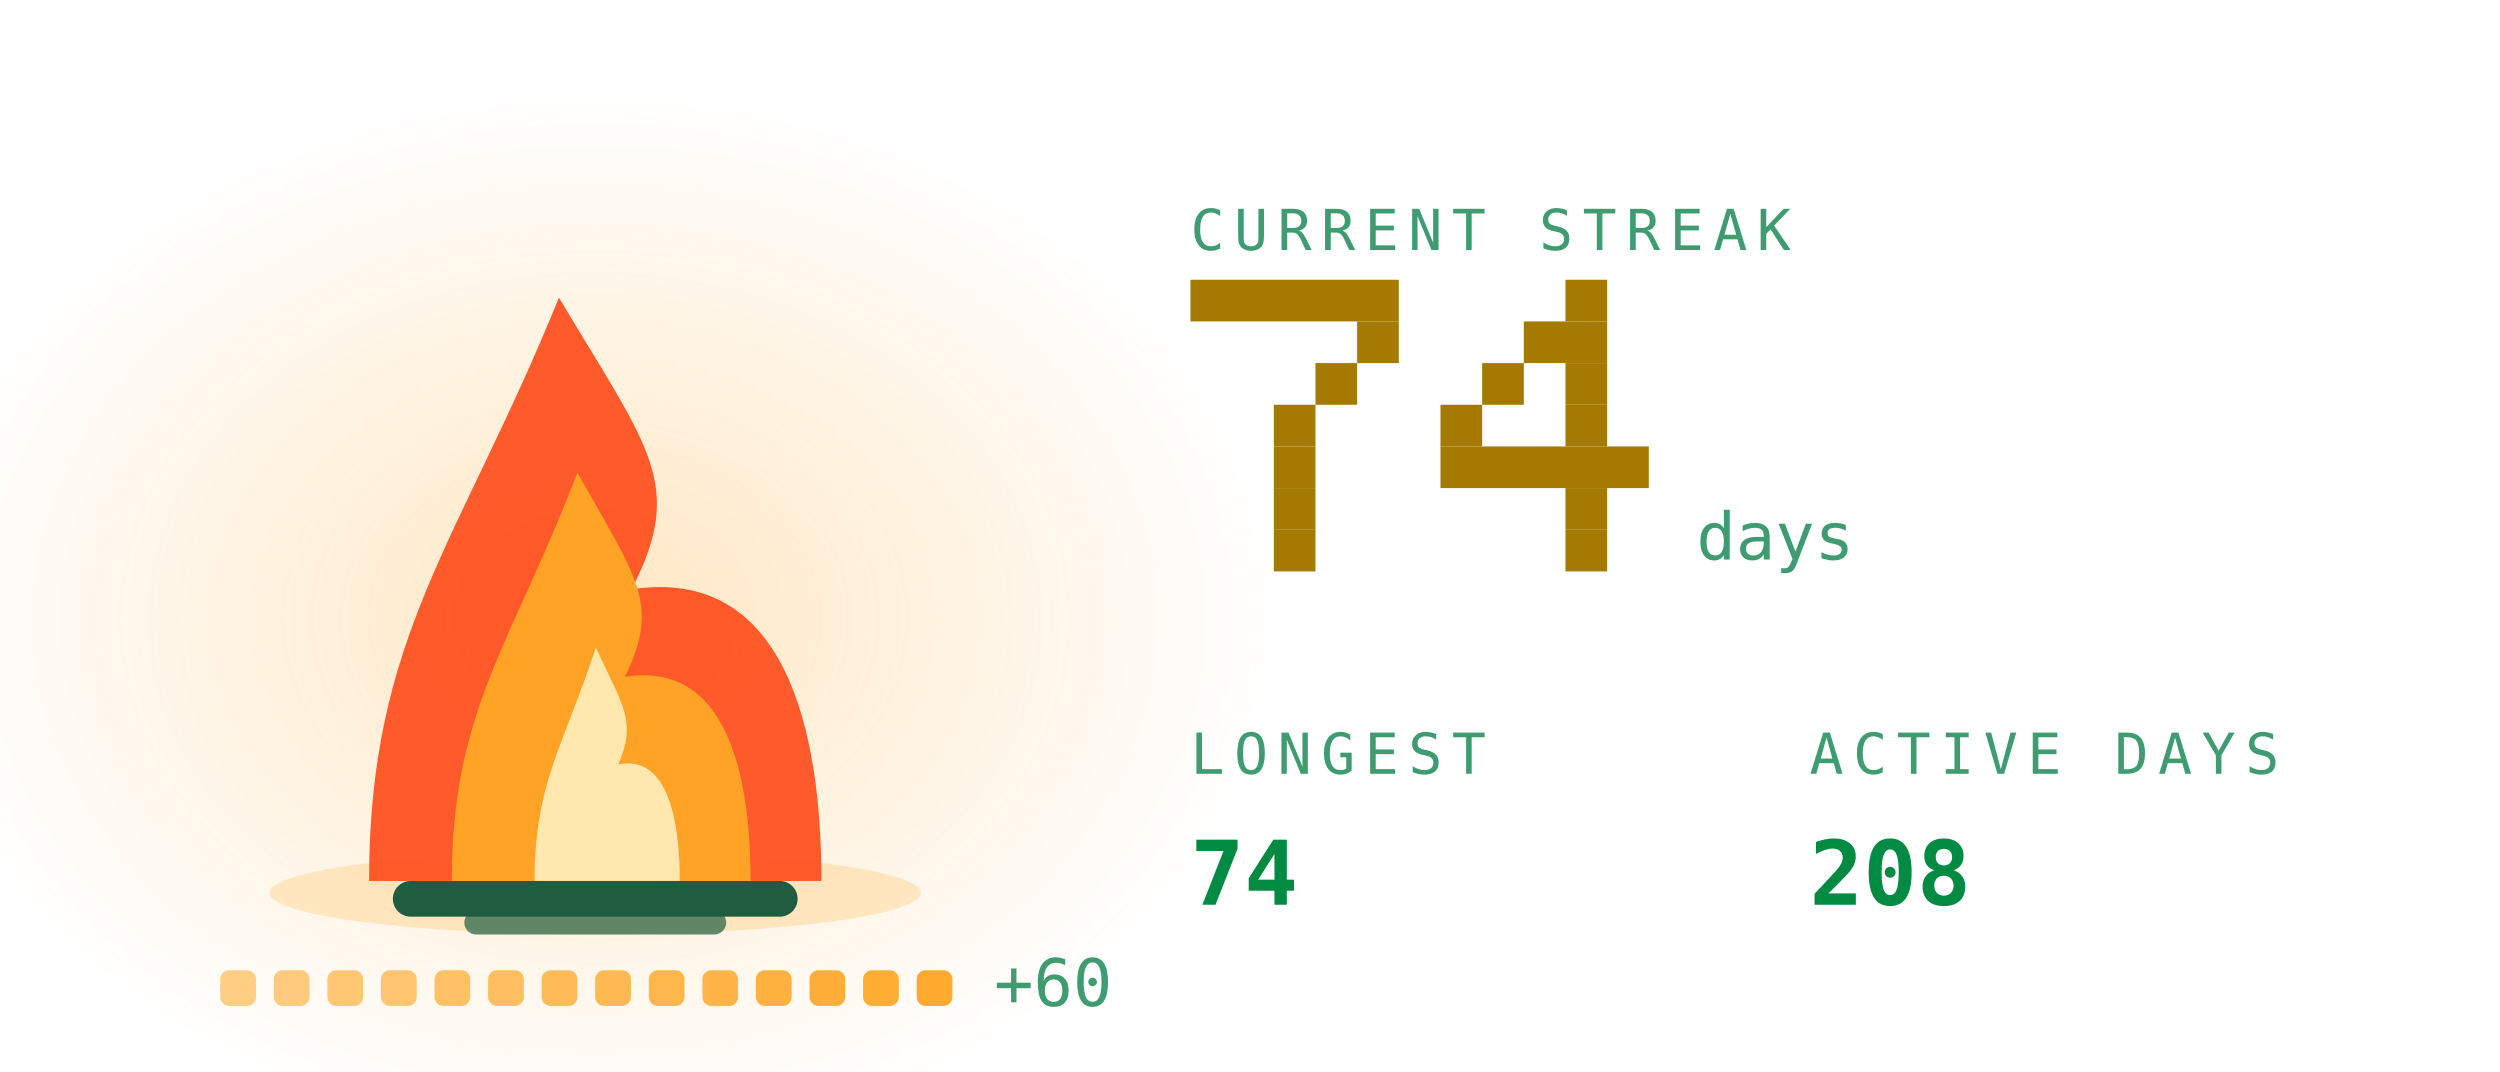
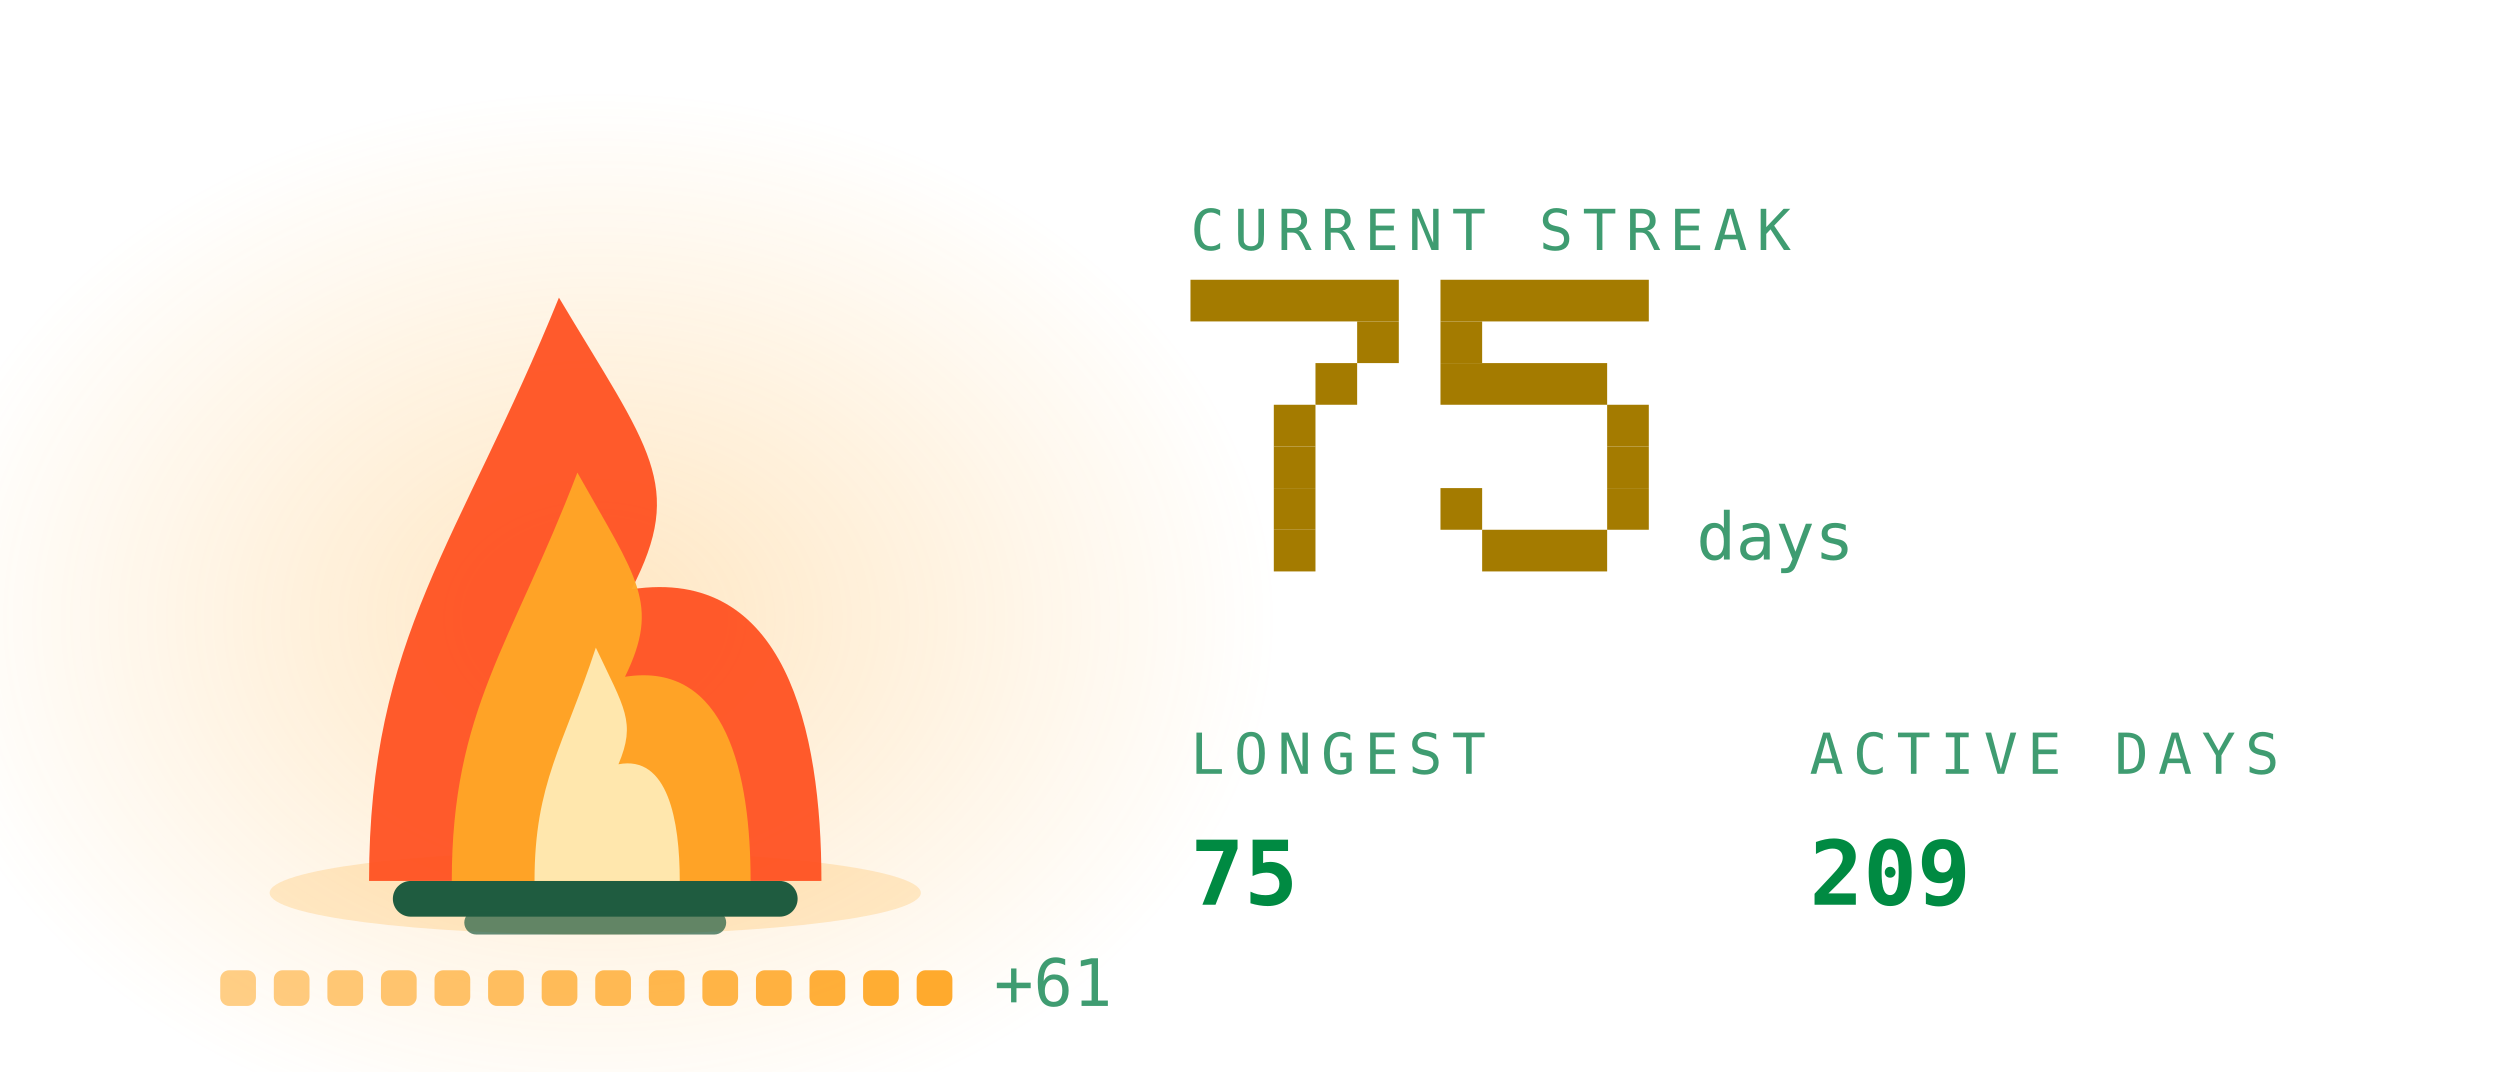
<svg xmlns="http://www.w3.org/2000/svg" viewBox="0 0 420 180" width="420" height="180" role="img" aria-labelledby="stkt stkd">
  <defs>
    <linearGradient id="stkbg" x1="0" y1="0" x2="1" y2="1">
      <stop offset="0" stop-color="#173d2b" />
      <stop offset="1" stop-color="#0d2018" />
    </linearGradient>
  </defs>
  <style>
    .mono{font-family:ui-monospace,SFMono-Regular,Menlo,Consolas,"DejaVu Sans Mono",monospace}
    .lbl{font-size:9.5px;letter-spacing:1.6px;fill:#3f9c71}
    .big{font-size:31px;font-weight:700;fill:#008a42}
    .med{font-size:15px;font-weight:700;fill:#008a42}
    .sm{font-size:11px;fill:#008a42}
    .dim{font-size:11px;fill:#3f9c71}
    
    .pulse{animation:pulse 3.4s ease-in-out infinite}
    @keyframes pulse{0%,100%{opacity:1}50%{opacity:.62}}
    .fnum{font-size:11px;fill:#3f9c71}
    
    .f1{animation:fl1 1.15s ease-in-out infinite;transform-box:fill-box;transform-origin:50% 100%}
    .f2{animation:fl2 0.87s ease-in-out infinite;transform-box:fill-box;transform-origin:50% 100%}
    .f3{animation:fl3 0.61s ease-in-out infinite;transform-box:fill-box;transform-origin:50% 100%}
    .em{animation:em 2.4s ease-out infinite}
    .coal{animation:coal 2.8s ease-in-out infinite}
    @keyframes fl1{0%,100%{transform:scale(1,1) translateX(0)}30%{transform:scale(.94,1.06) translateX(-1.5px)}65%{transform:scale(1.05,.95) translateX(1.5px)}}
    @keyframes fl2{0%,100%{transform:scale(1.03,.96) translateX(1px)}45%{transform:scale(.93,1.1) translateX(-2px)}}
    @keyframes fl3{0%,100%{transform:scale(1,1)}50%{transform:scale(.88,1.14)}}
    @keyframes em{0%{opacity:0;transform:translate(0,0)}15%{opacity:.9}100%{opacity:0;transform:translate(-6px,-34px)}}
    @keyframes coal{0%,100%{opacity:.5}50%{opacity:1}}
</style>
  <defs>
    <radialGradient id="stkGlow" cx="0.5" cy="0.5" r="0.5">
      <stop offset="0" stop-color="#ffa726" stop-opacity="0.28" />
      <stop offset="1" stop-color="#ffa726" stop-opacity="0" />
    </radialGradient>
  </defs>
  <ellipse cx="100" cy="103.9" rx="114.0" ry="88.2" fill="url(#stkGlow)" />
  <ellipse cx="100" cy="150" rx="54.7" ry="7" fill="#ffa726" opacity="0.22" />
  <rect x="66" y="148" width="68" height="6" rx="3" fill="#1f5c40" />
  <rect x="78" y="153" width="44" height="4" rx="2" fill="#1f5c40" opacity="0.7" />
  <g class="f1">
    <path d="M62.0 148C62.0 106.8 77.2 91.2 93.9 50.0C109.1 75.5 115.2 81.4 106.1 99.0C131.9 95.1 138.0 122.5 138.0 148Z" fill="#ff4d1c" opacity="0.92" />
  </g>
  <g class="f2">
    <path d="M75.9 148C75.9 119.2 86.0 108.2 97.0 79.4C107.0 97.2 111.0 101.4 105.0 113.7C122.1 111.0 126.1 130.2 126.1 148Z" fill="#ffa726" opacity="0.95" />
  </g>
  <g class="f3">
    <path d="M89.8 148C89.8 131.5 94.7 125.3 100.1 108.8C104.9 119.0 106.9 121.3 103.9 128.4C112.2 126.8 114.2 137.8 114.2 148Z" fill="#fff3c4" opacity="0.85" />
  </g>
  <rect class="em" style="animation-delay:0.0s" x="88" y="46" width="3" height="3" fill="#ffa726" opacity="0" />
  <rect class="em" style="animation-delay:0.8s" x="101" y="46" width="3" height="3" fill="#ffa726" opacity="0" />
  <rect class="em" style="animation-delay:1.6s" x="114" y="46" width="3" height="3" fill="#ffa726" opacity="0" />
  <rect x="37.0" y="163" width="6" height="6" rx="1.5" fill="#ffa726" opacity="0.55" class="coal" style="animation-delay:0.00s" />
  <rect x="46.0" y="163" width="6" height="6" rx="1.5" fill="#ffa726" opacity="0.582" class="coal" style="animation-delay:0.18s" />
  <rect x="55.0" y="163" width="6" height="6" rx="1.5" fill="#ffa726" opacity="0.614" class="coal" style="animation-delay:0.36s" />
  <rect x="64.0" y="163" width="6" height="6" rx="1.5" fill="#ffa726" opacity="0.646" class="coal" style="animation-delay:0.54s" />
  <rect x="73.0" y="163" width="6" height="6" rx="1.5" fill="#ffa726" opacity="0.679" class="coal" style="animation-delay:0.72s" />
  <rect x="82.0" y="163" width="6" height="6" rx="1.5" fill="#ffa726" opacity="0.711" class="coal" style="animation-delay:0.90s" />
  <rect x="91.0" y="163" width="6" height="6" rx="1.5" fill="#ffa726" opacity="0.743" class="coal" style="animation-delay:1.08s" />
  <rect x="100.0" y="163" width="6" height="6" rx="1.5" fill="#ffa726" opacity="0.775" class="coal" style="animation-delay:1.26s" />
  <rect x="109.0" y="163" width="6" height="6" rx="1.5" fill="#ffa726" opacity="0.807" class="coal" style="animation-delay:1.44s" />
  <rect x="118.0" y="163" width="6" height="6" rx="1.5" fill="#ffa726" opacity="0.839" class="coal" style="animation-delay:1.62s" />
  <rect x="127.0" y="163" width="6" height="6" rx="1.5" fill="#ffa726" opacity="0.871" class="coal" style="animation-delay:1.80s" />
  <rect x="136.0" y="163" width="6" height="6" rx="1.5" fill="#ffa726" opacity="0.904" class="coal" style="animation-delay:1.98s" />
  <rect x="145.0" y="163" width="6" height="6" rx="1.5" fill="#ffa726" opacity="0.936" class="coal" style="animation-delay:2.16s" />
  <rect x="154.0" y="163" width="6" height="6" rx="1.5" fill="#ffa726" opacity="0.968" class="coal" style="animation-delay:2.34s" />
-   <text class="mono dim" x="167.0" y="169" font-size="9">+60</text>
+   <text class="mono dim" x="167.0" y="169" font-size="9">+61</text>
  <text class="mono lbl" x="200" y="42">CURRENT STREAK</text>
  <rect x="200" y="47" width="35" height="7" fill="#a47b00" />
  <rect x="228" y="54" width="7" height="7" fill="#a47b00" />
  <rect x="221" y="61" width="7" height="7" fill="#a47b00" />
  <rect x="214" y="68" width="7" height="7" fill="#a47b00" />
  <rect x="214" y="75" width="7" height="7" fill="#a47b00" />
  <rect x="214" y="82" width="7" height="7" fill="#a47b00" />
  <rect x="214" y="89" width="7" height="7" fill="#a47b00" />
-   <rect x="263" y="47" width="7" height="7" fill="#a47b00" />
-   <rect x="256" y="54" width="14" height="7" fill="#a47b00" />
-   <rect x="249" y="61" width="7" height="7" fill="#a47b00" />
-   <rect x="263" y="61" width="7" height="7" fill="#a47b00" />
-   <rect x="242" y="68" width="7" height="7" fill="#a47b00" />
-   <rect x="263" y="68" width="7" height="7" fill="#a47b00" />
-   <rect x="242" y="75" width="35" height="7" fill="#a47b00" />
-   <rect x="263" y="82" width="7" height="7" fill="#a47b00" />
-   <rect x="263" y="89" width="7" height="7" fill="#a47b00" />
+   <rect x="242" y="47" width="35" height="7" fill="#a47b00" />
+   <rect x="242" y="54" width="7" height="7" fill="#a47b00" />
+   <rect x="242" y="61" width="28" height="7" fill="#a47b00" />
+   <rect x="270" y="68" width="7" height="7" fill="#a47b00" />
+   <rect x="270" y="75" width="7" height="7" fill="#a47b00" />
+   <rect x="242" y="82" width="7" height="7" fill="#a47b00" />
+   <rect x="270" y="82" width="7" height="7" fill="#a47b00" />
+   <rect x="249" y="89" width="21" height="7" fill="#a47b00" />
  <text class="mono fnum" x="285" y="94">days</text>
  <text class="mono lbl" x="200" y="130">LONGEST</text>
-   <text class="mono med" x="200" y="152">74</text>
+   <text class="mono med" x="200" y="152">75</text>
  <text class="mono lbl" x="304" y="130">ACTIVE DAYS</text>
-   <text class="mono med" x="304" y="152">208</text>
+   <text class="mono med" x="304" y="152">209</text>
</svg>
